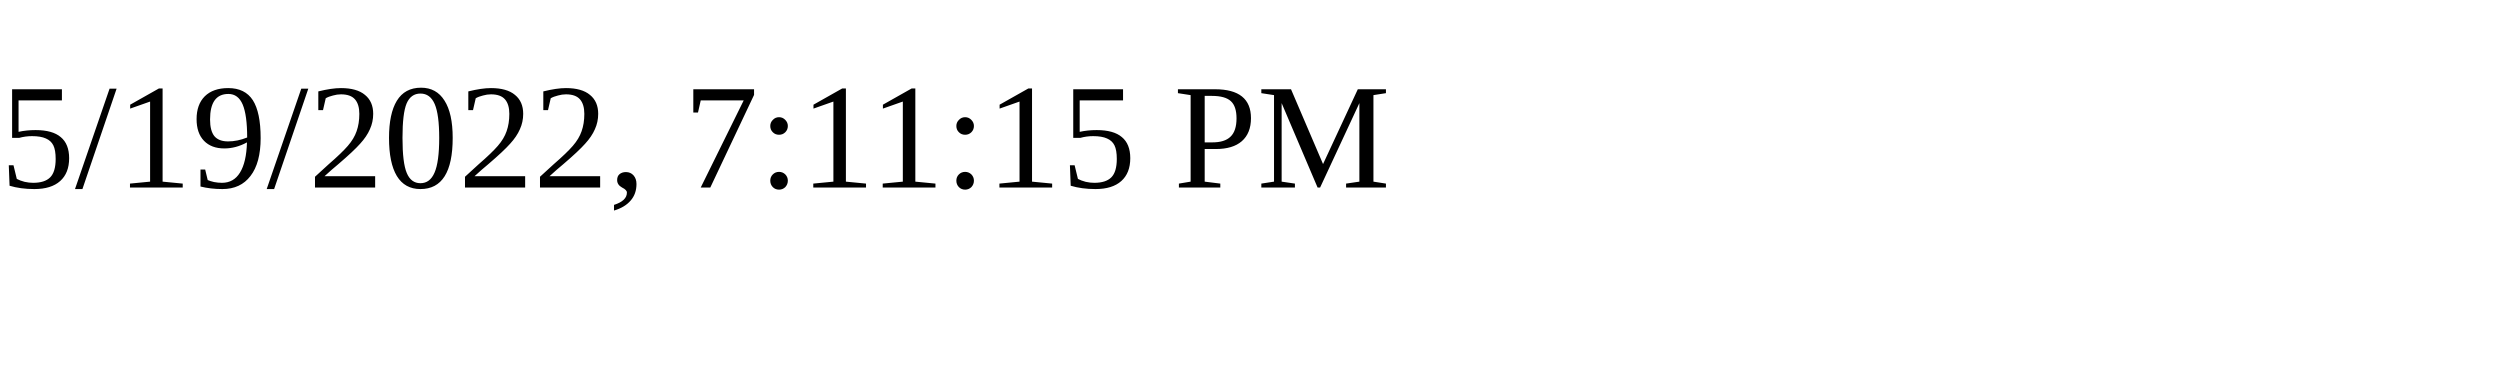
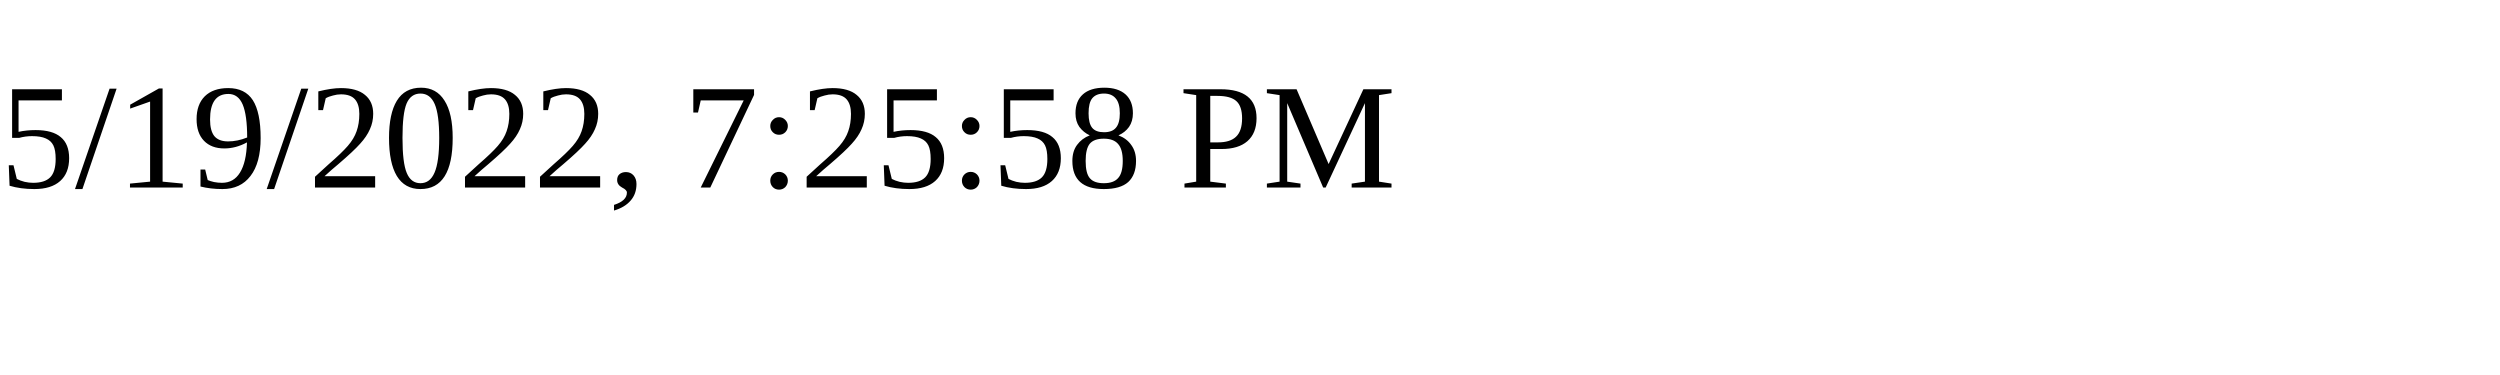
<svg xmlns="http://www.w3.org/2000/svg" height="30" width="200">
-   <text x="0" y="15">5/19/2022, 7:11:15 PM</text>
+   <text x="0" y="15">5/19/2022, 7:25:58 PM</text>
</svg>
